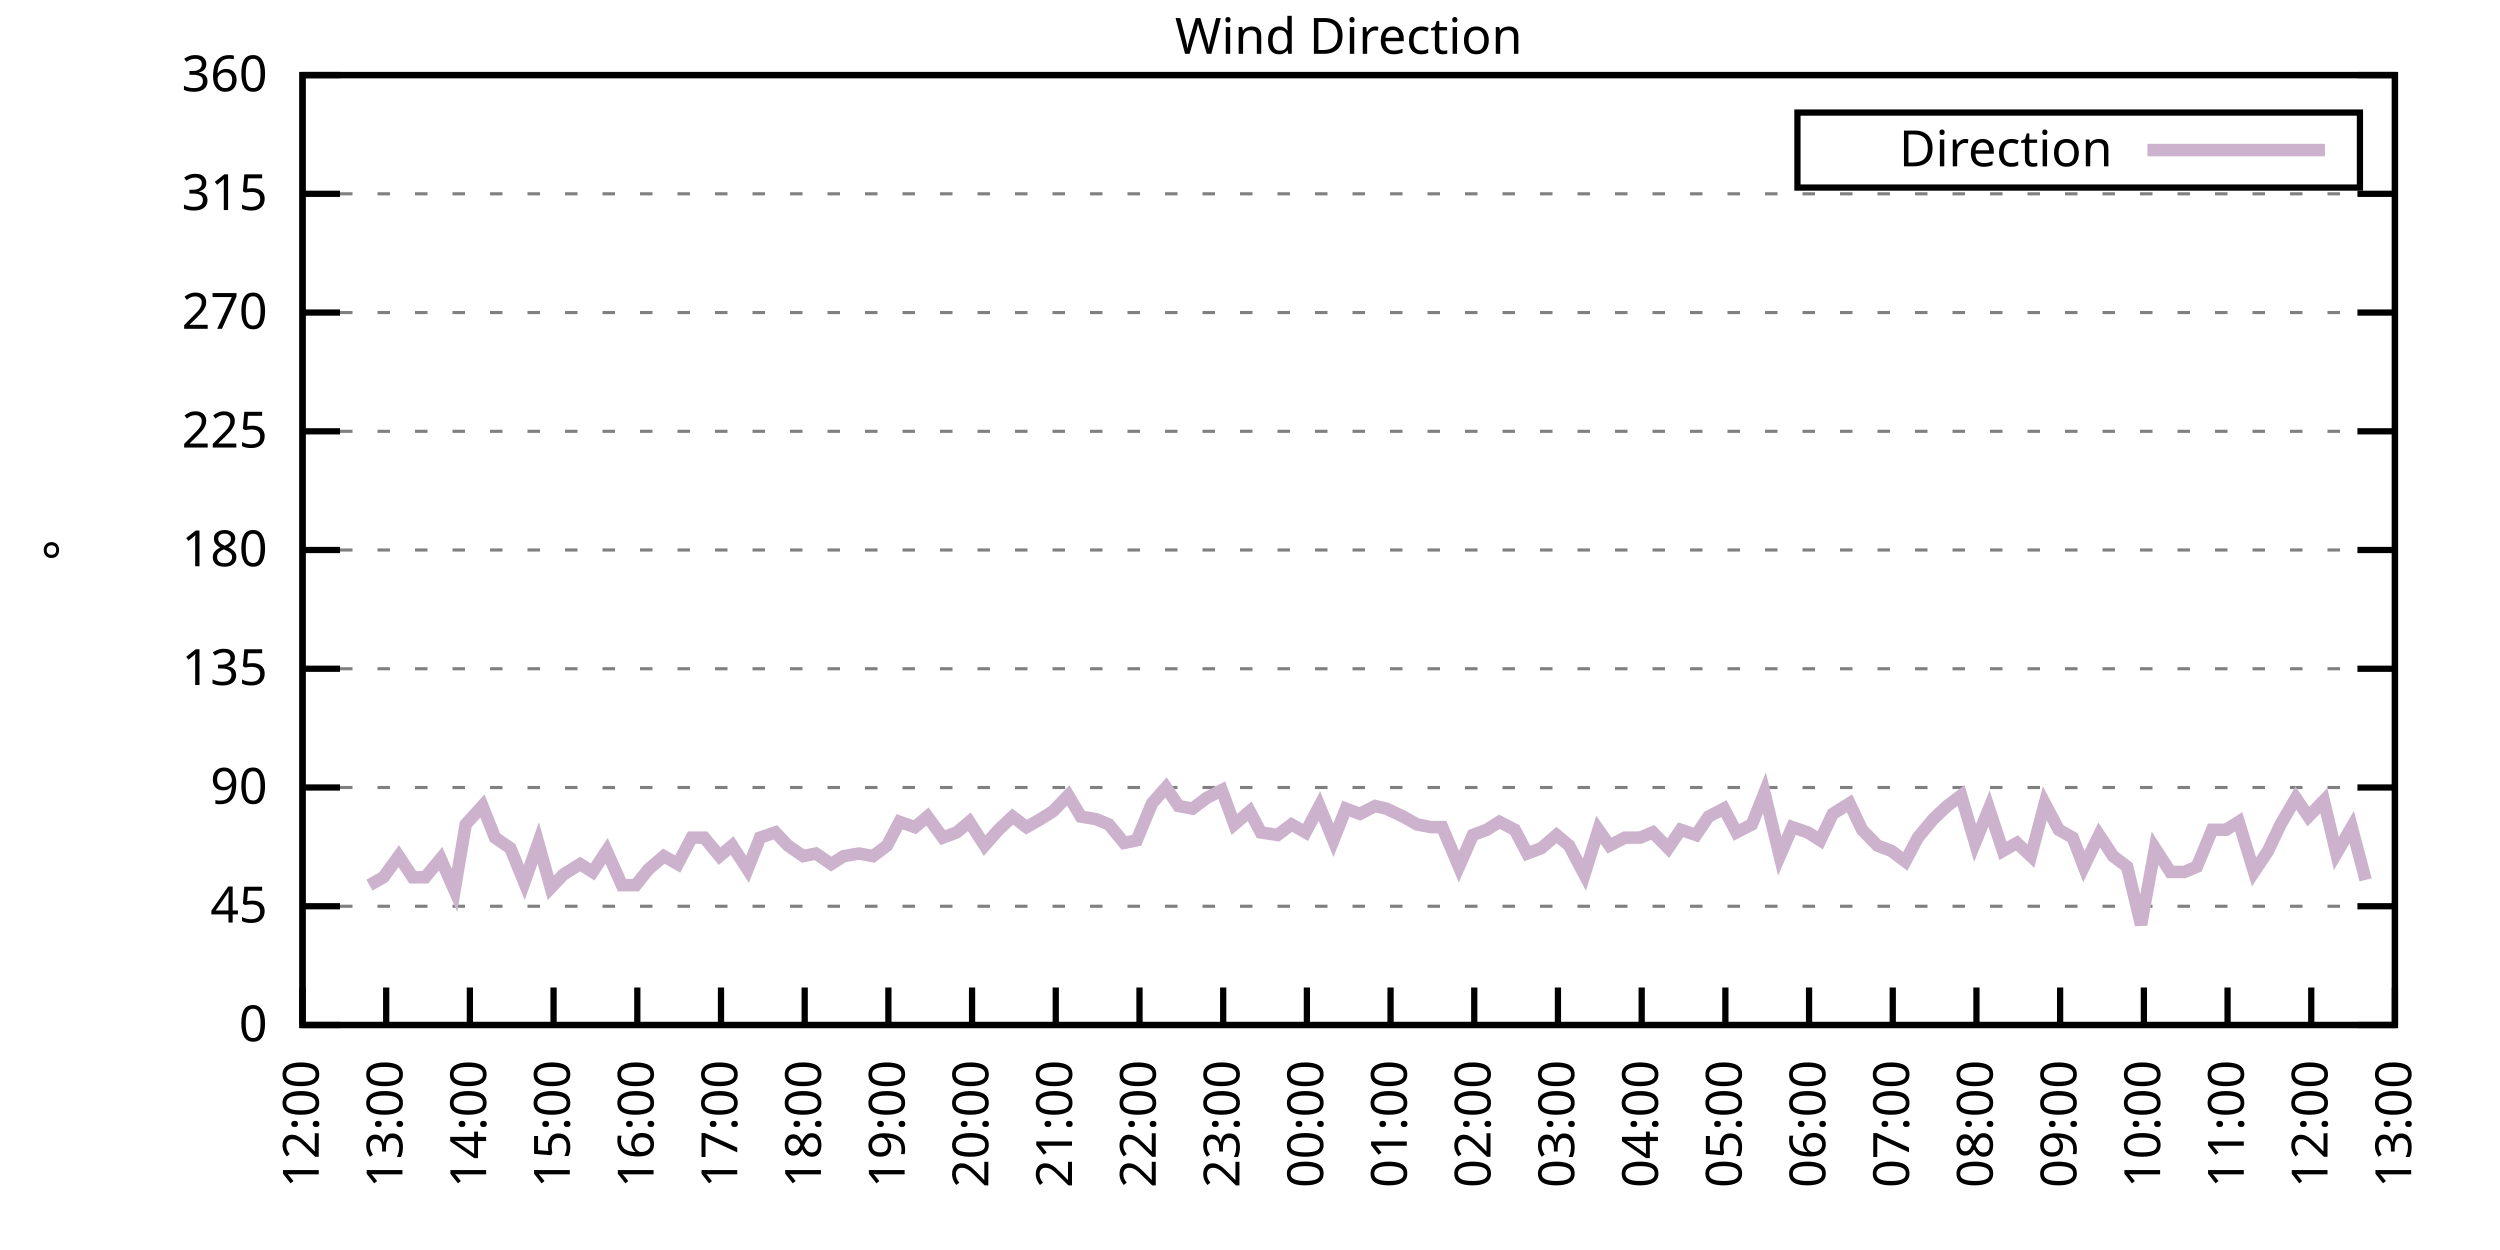
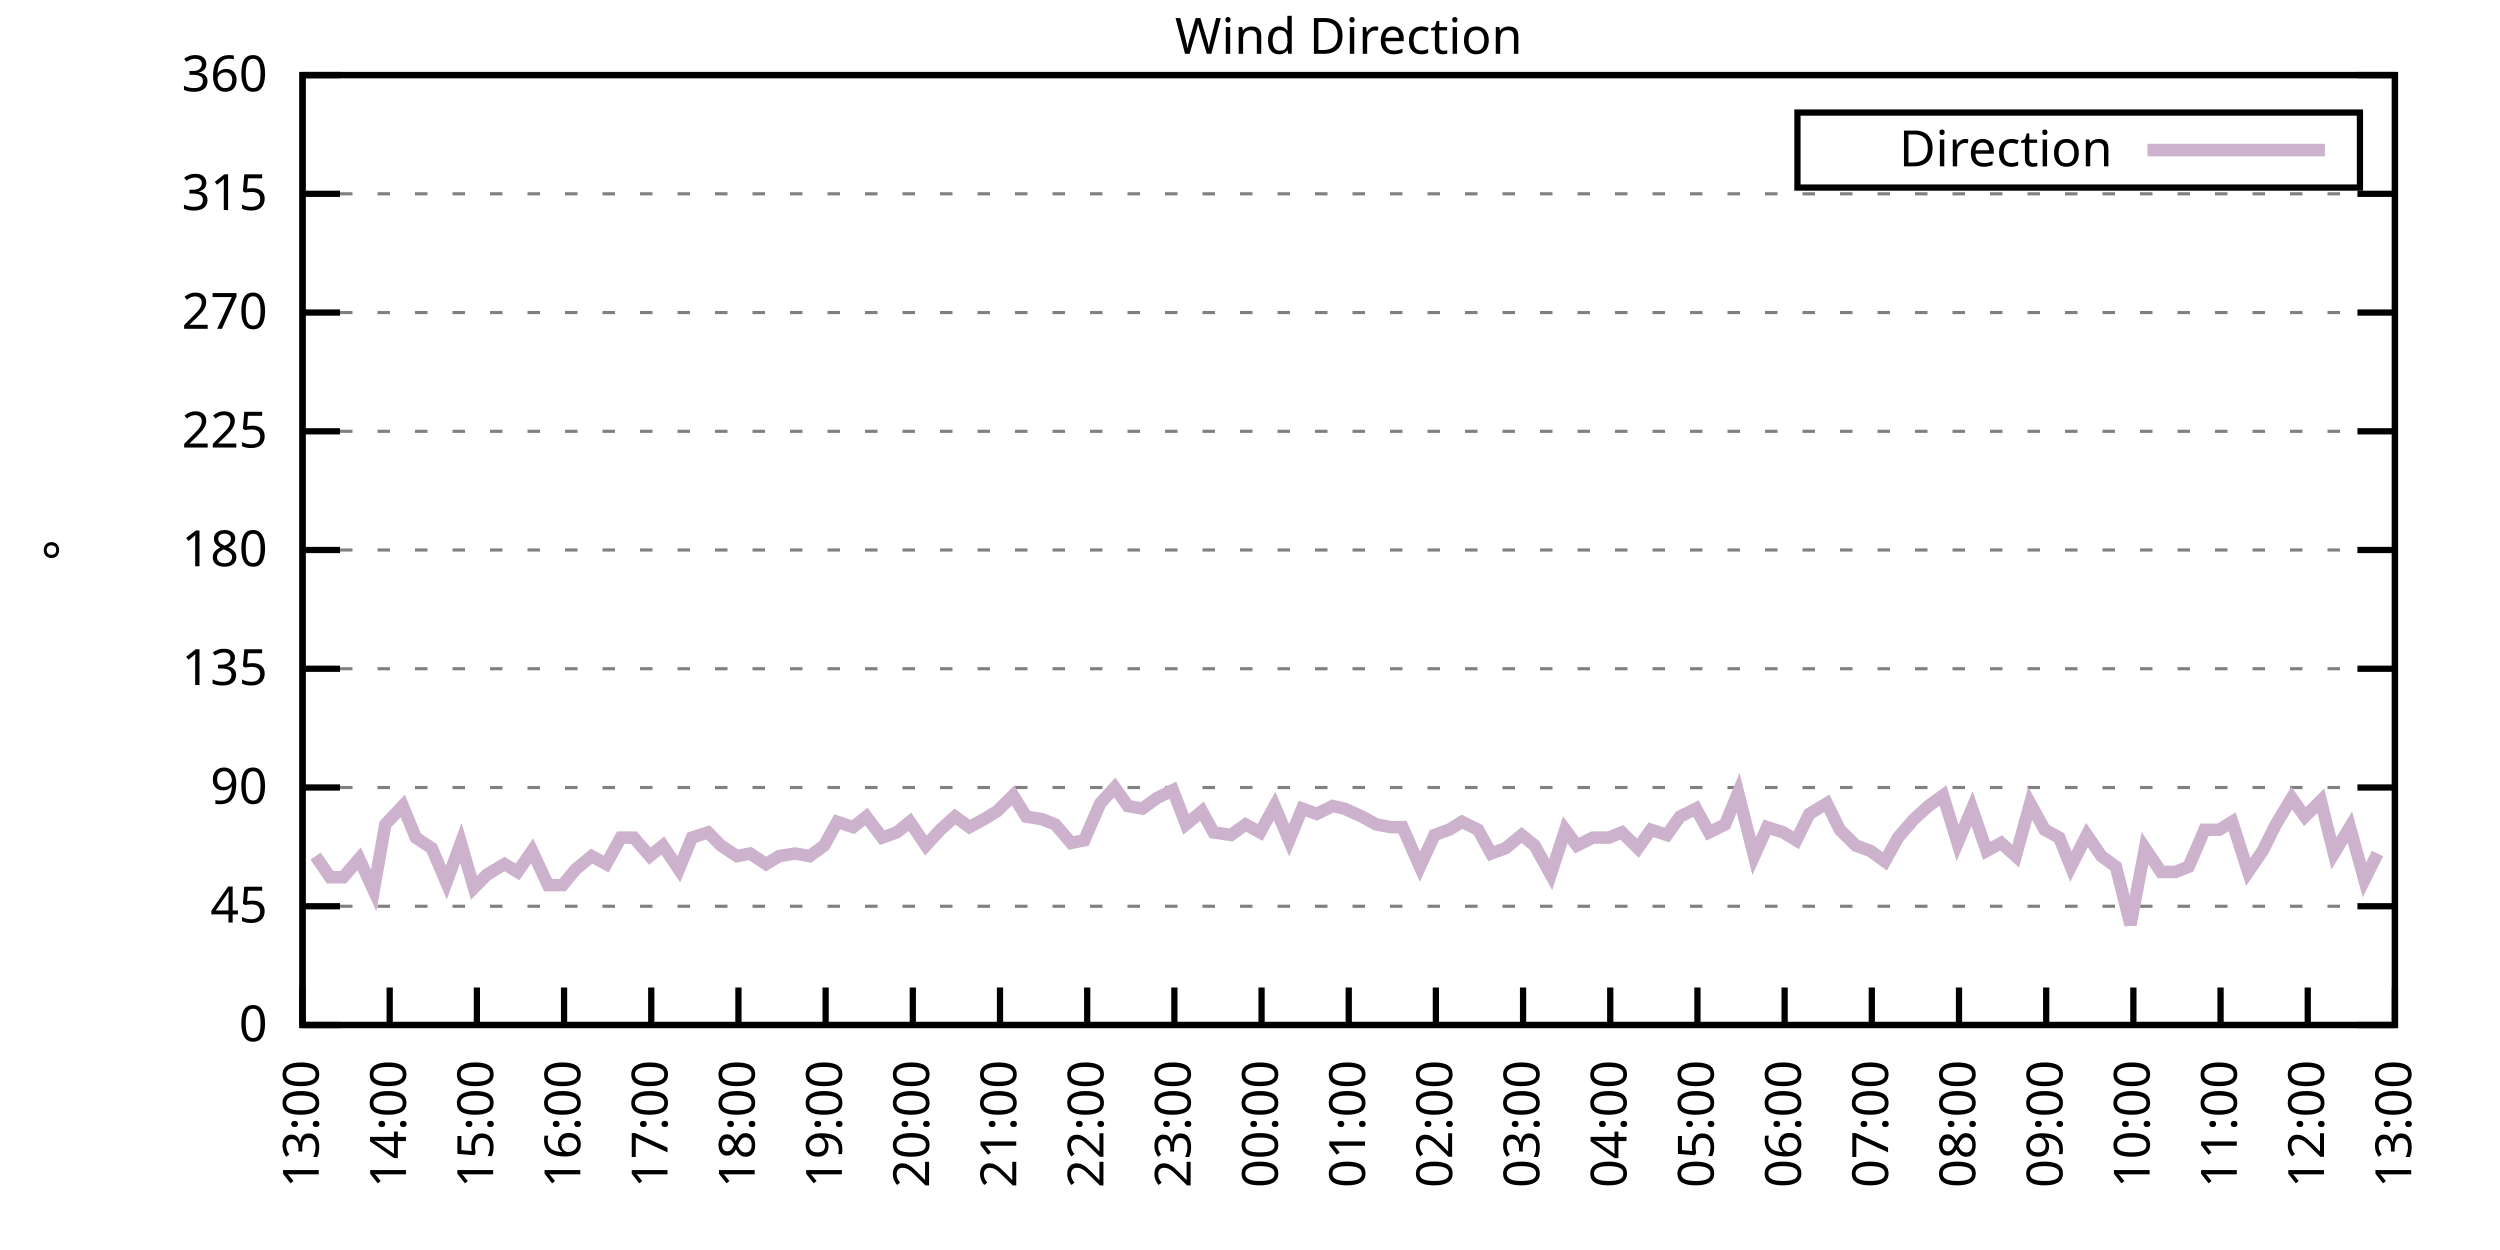
<svg xmlns="http://www.w3.org/2000/svg" xmlns:xlink="http://www.w3.org/1999/xlink" width="400" height="200" viewBox="0 0 400 200">
  <g id="gnuplot_canvas">
    <rect x="0" y="0" width="400" height="200" fill="none" />
    <defs>
      <circle id="gpDot" r="0.5" stroke-width="0.5" stroke="currentColor" />
      <path id="gpPt0" stroke-width="0.333" stroke="currentColor" d="M-1,0 h2 M0,-1 v2" />
      <path id="gpPt1" stroke-width="0.333" stroke="currentColor" d="M-1,-1 L1,1 M1,-1 L-1,1" />
      <path id="gpPt2" stroke-width="0.333" stroke="currentColor" d="M-1,0 L1,0 M0,-1 L0,1 M-1,-1 L1,1 M-1,1 L1,-1" />
      <rect id="gpPt3" stroke-width="0.333" stroke="currentColor" x="-1" y="-1" width="2" height="2" />
      <rect id="gpPt4" stroke-width="0.333" stroke="currentColor" fill="currentColor" x="-1" y="-1" width="2" height="2" />
      <circle id="gpPt5" stroke-width="0.333" stroke="currentColor" cx="0" cy="0" r="1" />
      <use xlink:href="#gpPt5" id="gpPt6" fill="currentColor" stroke="none" />
      <path id="gpPt7" stroke-width="0.333" stroke="currentColor" d="M0,-1.33 L-1.33,0.67 L1.33,0.67 z" />
      <use xlink:href="#gpPt7" id="gpPt8" fill="currentColor" stroke="none" />
      <use xlink:href="#gpPt7" id="gpPt9" stroke="currentColor" transform="rotate(180)" />
      <use xlink:href="#gpPt9" id="gpPt10" fill="currentColor" stroke="none" />
      <use xlink:href="#gpPt3" id="gpPt11" stroke="currentColor" transform="rotate(45)" />
      <use xlink:href="#gpPt11" id="gpPt12" fill="currentColor" stroke="none" />
      <path id="gpPt13" stroke-width="0.333" stroke="currentColor" d="M0,1.330 L1.265,0.411 L0.782,-1.067 L-0.782,-1.076 L-1.265,0.411 z" />
      <use xlink:href="#gpPt13" id="gpPt14" fill="currentColor" stroke="none" />
      <filter id="textbox" filterUnits="objectBoundingBox" x="0" y="0" height="1" width="1">
        <feFlood flood-color="white" flood-opacity="1" result="bgnd" />
        <feComposite in="SourceGraphic" in2="bgnd" operator="atop" />
      </filter>
      <filter id="greybox" filterUnits="objectBoundingBox" x="0" y="0" height="1" width="1">
        <feFlood flood-color="lightgrey" flood-opacity="1" result="grey" />
        <feComposite in="SourceGraphic" in2="grey" operator="atop" />
      </filter>
    </defs>
    <g fill="none" color="white" stroke="currentColor" stroke-width="1.00" stroke-linecap="butt" stroke-linejoin="miter">
</g>
    <g fill="none" color="black" stroke="currentColor" stroke-width="1.00" stroke-linecap="butt" stroke-linejoin="miter">
      <g stroke="none" shape-rendering="crispEdges">
        <polygon fill="rgb(255, 255, 255)" points="48.40,164.00 383.18,164.00 383.18,12.02 48.40,12.02 " />
      </g>
    </g>
    <g fill="none" color="black" stroke="currentColor" stroke-width="1.00" stroke-linecap="butt" stroke-linejoin="miter">
</g>
    <g fill="none" color="black" stroke="black" stroke-width="0.50" stroke-linecap="butt" stroke-linejoin="miter">
</g>
    <g fill="none" color="gray" stroke="currentColor" stroke-width="0.50" stroke-linecap="butt" stroke-linejoin="miter">
      <path stroke="gray" stroke-dasharray="2,4" class="gridline" d="M48.40,164.00 L383.19,164.00  " />
    </g>
    <g fill="none" color="gray" stroke="gray" stroke-width="1.00" stroke-linecap="butt" stroke-linejoin="miter">
</g>
    <g fill="none" color="black" stroke="currentColor" stroke-width="1.00" stroke-linecap="butt" stroke-linejoin="miter">
      <path stroke="black" d="M48.40,164.00 L54.40,164.00 M383.19,164.00 L377.19,164.00  " />
      <g transform="translate(42.80,166.60)" stroke="none" fill="black" font-family="Sans" font-size="8.00" text-anchor="end">
        <text>
          <tspan font-family="Sans"> 0</tspan>
        </text>
      </g>
    </g>
    <g fill="none" color="black" stroke="currentColor" stroke-width="1.00" stroke-linecap="butt" stroke-linejoin="miter">
</g>
    <g fill="none" color="black" stroke="black" stroke-width="0.50" stroke-linecap="butt" stroke-linejoin="miter">
</g>
    <g fill="none" color="gray" stroke="currentColor" stroke-width="0.50" stroke-linecap="butt" stroke-linejoin="miter">
      <path stroke="gray" stroke-dasharray="2,4" class="gridline" d="M48.40,145.00 L383.19,145.00  " />
    </g>
    <g fill="none" color="gray" stroke="gray" stroke-width="1.00" stroke-linecap="butt" stroke-linejoin="miter">
</g>
    <g fill="none" color="black" stroke="currentColor" stroke-width="1.00" stroke-linecap="butt" stroke-linejoin="miter">
      <path stroke="black" d="M48.40,145.00 L54.40,145.00 M383.19,145.00 L377.19,145.00  " />
      <g transform="translate(42.80,147.60)" stroke="none" fill="black" font-family="Sans" font-size="8.00" text-anchor="end">
        <text>
          <tspan font-family="Sans"> 45</tspan>
        </text>
      </g>
    </g>
    <g fill="none" color="black" stroke="currentColor" stroke-width="1.00" stroke-linecap="butt" stroke-linejoin="miter">
</g>
    <g fill="none" color="black" stroke="black" stroke-width="0.50" stroke-linecap="butt" stroke-linejoin="miter">
</g>
    <g fill="none" color="gray" stroke="currentColor" stroke-width="0.50" stroke-linecap="butt" stroke-linejoin="miter">
      <path stroke="gray" stroke-dasharray="2,4" class="gridline" d="M48.40,126.00 L383.19,126.00  " />
    </g>
    <g fill="none" color="gray" stroke="gray" stroke-width="1.00" stroke-linecap="butt" stroke-linejoin="miter">
</g>
    <g fill="none" color="black" stroke="currentColor" stroke-width="1.00" stroke-linecap="butt" stroke-linejoin="miter">
      <path stroke="black" d="M48.40,126.00 L54.40,126.00 M383.19,126.00 L377.19,126.00  " />
      <g transform="translate(42.80,128.60)" stroke="none" fill="black" font-family="Sans" font-size="8.00" text-anchor="end">
        <text>
          <tspan font-family="Sans"> 90</tspan>
        </text>
      </g>
    </g>
    <g fill="none" color="black" stroke="currentColor" stroke-width="1.00" stroke-linecap="butt" stroke-linejoin="miter">
</g>
    <g fill="none" color="black" stroke="black" stroke-width="0.50" stroke-linecap="butt" stroke-linejoin="miter">
</g>
    <g fill="none" color="gray" stroke="currentColor" stroke-width="0.50" stroke-linecap="butt" stroke-linejoin="miter">
      <path stroke="gray" stroke-dasharray="2,4" class="gridline" d="M48.40,107.00 L383.19,107.00  " />
    </g>
    <g fill="none" color="gray" stroke="gray" stroke-width="1.00" stroke-linecap="butt" stroke-linejoin="miter">
</g>
    <g fill="none" color="black" stroke="currentColor" stroke-width="1.00" stroke-linecap="butt" stroke-linejoin="miter">
      <path stroke="black" d="M48.40,107.00 L54.40,107.00 M383.19,107.00 L377.19,107.00  " />
      <g transform="translate(42.80,109.60)" stroke="none" fill="black" font-family="Sans" font-size="8.00" text-anchor="end">
        <text>
          <tspan font-family="Sans"> 135</tspan>
        </text>
      </g>
    </g>
    <g fill="none" color="black" stroke="currentColor" stroke-width="1.00" stroke-linecap="butt" stroke-linejoin="miter">
</g>
    <g fill="none" color="black" stroke="black" stroke-width="0.50" stroke-linecap="butt" stroke-linejoin="miter">
</g>
    <g fill="none" color="gray" stroke="currentColor" stroke-width="0.50" stroke-linecap="butt" stroke-linejoin="miter">
      <path stroke="gray" stroke-dasharray="2,4" class="gridline" d="M48.40,88.00 L383.19,88.00  " />
    </g>
    <g fill="none" color="gray" stroke="gray" stroke-width="1.00" stroke-linecap="butt" stroke-linejoin="miter">
</g>
    <g fill="none" color="black" stroke="currentColor" stroke-width="1.00" stroke-linecap="butt" stroke-linejoin="miter">
      <path stroke="black" d="M48.40,88.00 L54.40,88.00 M383.19,88.00 L377.19,88.00  " />
      <g transform="translate(42.80,90.60)" stroke="none" fill="black" font-family="Sans" font-size="8.00" text-anchor="end">
        <text>
          <tspan font-family="Sans"> 180</tspan>
        </text>
      </g>
    </g>
    <g fill="none" color="black" stroke="currentColor" stroke-width="1.00" stroke-linecap="butt" stroke-linejoin="miter">
</g>
    <g fill="none" color="black" stroke="black" stroke-width="0.50" stroke-linecap="butt" stroke-linejoin="miter">
</g>
    <g fill="none" color="gray" stroke="currentColor" stroke-width="0.50" stroke-linecap="butt" stroke-linejoin="miter">
      <path stroke="gray" stroke-dasharray="2,4" class="gridline" d="M48.40,69.01 L383.19,69.01  " />
    </g>
    <g fill="none" color="gray" stroke="gray" stroke-width="1.00" stroke-linecap="butt" stroke-linejoin="miter">
</g>
    <g fill="none" color="black" stroke="currentColor" stroke-width="1.00" stroke-linecap="butt" stroke-linejoin="miter">
      <path stroke="black" d="M48.40,69.01 L54.40,69.01 M383.19,69.01 L377.19,69.01  " />
      <g transform="translate(42.80,71.61)" stroke="none" fill="black" font-family="Sans" font-size="8.00" text-anchor="end">
        <text>
          <tspan font-family="Sans"> 225</tspan>
        </text>
      </g>
    </g>
    <g fill="none" color="black" stroke="currentColor" stroke-width="1.00" stroke-linecap="butt" stroke-linejoin="miter">
</g>
    <g fill="none" color="black" stroke="black" stroke-width="0.50" stroke-linecap="butt" stroke-linejoin="miter">
</g>
    <g fill="none" color="gray" stroke="currentColor" stroke-width="0.50" stroke-linecap="butt" stroke-linejoin="miter">
      <path stroke="gray" stroke-dasharray="2,4" class="gridline" d="M48.40,50.01 L383.19,50.01  " />
    </g>
    <g fill="none" color="gray" stroke="gray" stroke-width="1.00" stroke-linecap="butt" stroke-linejoin="miter">
</g>
    <g fill="none" color="black" stroke="currentColor" stroke-width="1.00" stroke-linecap="butt" stroke-linejoin="miter">
      <path stroke="black" d="M48.40,50.01 L54.40,50.01 M383.19,50.01 L377.19,50.01  " />
      <g transform="translate(42.80,52.61)" stroke="none" fill="black" font-family="Sans" font-size="8.00" text-anchor="end">
        <text>
          <tspan font-family="Sans"> 270</tspan>
        </text>
      </g>
    </g>
    <g fill="none" color="black" stroke="currentColor" stroke-width="1.00" stroke-linecap="butt" stroke-linejoin="miter">
</g>
    <g fill="none" color="black" stroke="black" stroke-width="0.50" stroke-linecap="butt" stroke-linejoin="miter">
</g>
    <g fill="none" color="gray" stroke="currentColor" stroke-width="0.50" stroke-linecap="butt" stroke-linejoin="miter">
      <path stroke="gray" stroke-dasharray="2,4" class="gridline" d="M48.40,31.01 L383.19,31.01  " />
    </g>
    <g fill="none" color="gray" stroke="gray" stroke-width="1.00" stroke-linecap="butt" stroke-linejoin="miter">
</g>
    <g fill="none" color="black" stroke="currentColor" stroke-width="1.00" stroke-linecap="butt" stroke-linejoin="miter">
      <path stroke="black" d="M48.40,31.01 L54.40,31.01 M383.19,31.01 L377.19,31.01  " />
      <g transform="translate(42.80,33.61)" stroke="none" fill="black" font-family="Sans" font-size="8.00" text-anchor="end">
        <text>
          <tspan font-family="Sans"> 315</tspan>
        </text>
      </g>
    </g>
    <g fill="none" color="black" stroke="currentColor" stroke-width="1.00" stroke-linecap="butt" stroke-linejoin="miter">
</g>
    <g fill="none" color="black" stroke="black" stroke-width="0.50" stroke-linecap="butt" stroke-linejoin="miter">
</g>
    <g fill="none" color="gray" stroke="currentColor" stroke-width="0.50" stroke-linecap="butt" stroke-linejoin="miter">
      <path stroke="gray" stroke-dasharray="2,4" class="gridline" d="M48.40,12.01 L383.19,12.01  " />
    </g>
    <g fill="none" color="gray" stroke="gray" stroke-width="1.00" stroke-linecap="butt" stroke-linejoin="miter">
</g>
    <g fill="none" color="black" stroke="currentColor" stroke-width="1.00" stroke-linecap="butt" stroke-linejoin="miter">
      <path stroke="black" d="M48.40,12.01 L54.40,12.01 M383.19,12.01 L377.19,12.01  " />
      <g transform="translate(42.80,14.61)" stroke="none" fill="black" font-family="Sans" font-size="8.00" text-anchor="end">
        <text>
          <tspan font-family="Sans"> 360</tspan>
        </text>
      </g>
    </g>
    <g fill="none" color="black" stroke="currentColor" stroke-width="1.00" stroke-linecap="butt" stroke-linejoin="miter">
      <path stroke="black" d="M48.40,164.00 L48.40,158.00  " />
      <g transform="translate(51.00,169.60) rotate(270.00)" stroke="none" fill="black" font-family="Sans" font-size="8.00" text-anchor="end">
        <text>
-           <tspan font-family="Sans">12:00</tspan>
-         </text>
-       </g>
-     </g>
-     <g fill="none" color="black" stroke="currentColor" stroke-width="1.00" stroke-linecap="butt" stroke-linejoin="miter">
-       <path stroke="black" d="M61.79,164.00 L61.79,158.00  " />
-       <g transform="translate(64.39,169.60) rotate(270.00)" stroke="none" fill="black" font-family="Sans" font-size="8.00" text-anchor="end">
-         <text>
          <tspan font-family="Sans">13:00</tspan>
        </text>
      </g>
    </g>
    <g fill="none" color="black" stroke="currentColor" stroke-width="1.00" stroke-linecap="butt" stroke-linejoin="miter">
-       <path stroke="black" d="M75.18,164.00 L75.18,158.00  " />
-       <g transform="translate(77.78,169.60) rotate(270.00)" stroke="none" fill="black" font-family="Sans" font-size="8.00" text-anchor="end">
+       <path stroke="black" d="M62.35,164.00 L62.35,158.00  " />
+       <g transform="translate(64.95,169.60) rotate(270.00)" stroke="none" fill="black" font-family="Sans" font-size="8.00" text-anchor="end">
        <text>
          <tspan font-family="Sans">14:00</tspan>
        </text>
      </g>
    </g>
    <g fill="none" color="black" stroke="currentColor" stroke-width="1.00" stroke-linecap="butt" stroke-linejoin="miter">
-       <path stroke="black" d="M88.57,164.00 L88.57,158.00  " />
-       <g transform="translate(91.17,169.60) rotate(270.00)" stroke="none" fill="black" font-family="Sans" font-size="8.00" text-anchor="end">
+       <path stroke="black" d="M76.30,164.00 L76.30,158.00  " />
+       <g transform="translate(78.90,169.60) rotate(270.00)" stroke="none" fill="black" font-family="Sans" font-size="8.00" text-anchor="end">
        <text>
          <tspan font-family="Sans">15:00</tspan>
        </text>
      </g>
    </g>
    <g fill="none" color="black" stroke="currentColor" stroke-width="1.00" stroke-linecap="butt" stroke-linejoin="miter">
-       <path stroke="black" d="M101.97,164.00 L101.97,158.00  " />
-       <g transform="translate(104.57,169.60) rotate(270.00)" stroke="none" fill="black" font-family="Sans" font-size="8.00" text-anchor="end">
+       <path stroke="black" d="M90.25,164.00 L90.25,158.00  " />
+       <g transform="translate(92.85,169.60) rotate(270.00)" stroke="none" fill="black" font-family="Sans" font-size="8.00" text-anchor="end">
        <text>
          <tspan font-family="Sans">16:00</tspan>
        </text>
      </g>
    </g>
    <g fill="none" color="black" stroke="currentColor" stroke-width="1.00" stroke-linecap="butt" stroke-linejoin="miter">
-       <path stroke="black" d="M115.36,164.00 L115.36,158.00  " />
-       <g transform="translate(117.96,169.60) rotate(270.00)" stroke="none" fill="black" font-family="Sans" font-size="8.00" text-anchor="end">
+       <path stroke="black" d="M104.20,164.00 L104.20,158.00  " />
+       <g transform="translate(106.80,169.60) rotate(270.00)" stroke="none" fill="black" font-family="Sans" font-size="8.00" text-anchor="end">
        <text>
          <tspan font-family="Sans">17:00</tspan>
        </text>
      </g>
    </g>
    <g fill="none" color="black" stroke="currentColor" stroke-width="1.00" stroke-linecap="butt" stroke-linejoin="miter">
-       <path stroke="black" d="M128.75,164.00 L128.75,158.00  " />
-       <g transform="translate(131.35,169.60) rotate(270.00)" stroke="none" fill="black" font-family="Sans" font-size="8.00" text-anchor="end">
+       <path stroke="black" d="M118.15,164.00 L118.15,158.00  " />
+       <g transform="translate(120.75,169.60) rotate(270.00)" stroke="none" fill="black" font-family="Sans" font-size="8.00" text-anchor="end">
        <text>
          <tspan font-family="Sans">18:00</tspan>
        </text>
      </g>
    </g>
    <g fill="none" color="black" stroke="currentColor" stroke-width="1.00" stroke-linecap="butt" stroke-linejoin="miter">
-       <path stroke="black" d="M142.14,164.00 L142.14,158.00  " />
-       <g transform="translate(144.74,169.60) rotate(270.00)" stroke="none" fill="black" font-family="Sans" font-size="8.00" text-anchor="end">
+       <path stroke="black" d="M132.10,164.00 L132.10,158.00  " />
+       <g transform="translate(134.70,169.60) rotate(270.00)" stroke="none" fill="black" font-family="Sans" font-size="8.00" text-anchor="end">
        <text>
          <tspan font-family="Sans">19:00</tspan>
        </text>
      </g>
    </g>
    <g fill="none" color="black" stroke="currentColor" stroke-width="1.00" stroke-linecap="butt" stroke-linejoin="miter">
-       <path stroke="black" d="M155.53,164.00 L155.53,158.00  " />
-       <g transform="translate(158.13,169.60) rotate(270.00)" stroke="none" fill="black" font-family="Sans" font-size="8.00" text-anchor="end">
+       <path stroke="black" d="M146.05,164.00 L146.05,158.00  " />
+       <g transform="translate(148.65,169.60) rotate(270.00)" stroke="none" fill="black" font-family="Sans" font-size="8.00" text-anchor="end">
        <text>
          <tspan font-family="Sans">20:00</tspan>
        </text>
      </g>
    </g>
    <g fill="none" color="black" stroke="currentColor" stroke-width="1.00" stroke-linecap="butt" stroke-linejoin="miter">
-       <path stroke="black" d="M168.92,164.00 L168.92,158.00  " />
-       <g transform="translate(171.52,169.60) rotate(270.00)" stroke="none" fill="black" font-family="Sans" font-size="8.00" text-anchor="end">
+       <path stroke="black" d="M160.00,164.00 L160.00,158.00  " />
+       <g transform="translate(162.60,169.60) rotate(270.00)" stroke="none" fill="black" font-family="Sans" font-size="8.00" text-anchor="end">
        <text>
          <tspan font-family="Sans">21:00</tspan>
        </text>
      </g>
    </g>
    <g fill="none" color="black" stroke="currentColor" stroke-width="1.00" stroke-linecap="butt" stroke-linejoin="miter">
-       <path stroke="black" d="M182.32,164.00 L182.32,158.00  " />
-       <g transform="translate(184.92,169.60) rotate(270.00)" stroke="none" fill="black" font-family="Sans" font-size="8.00" text-anchor="end">
+       <path stroke="black" d="M173.95,164.00 L173.95,158.00  " />
+       <g transform="translate(176.55,169.60) rotate(270.00)" stroke="none" fill="black" font-family="Sans" font-size="8.00" text-anchor="end">
        <text>
          <tspan font-family="Sans">22:00</tspan>
        </text>
      </g>
    </g>
    <g fill="none" color="black" stroke="currentColor" stroke-width="1.00" stroke-linecap="butt" stroke-linejoin="miter">
-       <path stroke="black" d="M195.71,164.00 L195.71,158.00  " />
-       <g transform="translate(198.31,169.60) rotate(270.00)" stroke="none" fill="black" font-family="Sans" font-size="8.00" text-anchor="end">
+       <path stroke="black" d="M187.90,164.00 L187.90,158.00  " />
+       <g transform="translate(190.50,169.60) rotate(270.00)" stroke="none" fill="black" font-family="Sans" font-size="8.00" text-anchor="end">
        <text>
          <tspan font-family="Sans">23:00</tspan>
        </text>
      </g>
    </g>
    <g fill="none" color="black" stroke="currentColor" stroke-width="1.00" stroke-linecap="butt" stroke-linejoin="miter">
-       <path stroke="black" d="M209.10,164.00 L209.10,158.00  " />
-       <g transform="translate(211.70,169.60) rotate(270.00)" stroke="none" fill="black" font-family="Sans" font-size="8.00" text-anchor="end">
+       <path stroke="black" d="M201.85,164.00 L201.85,158.00  " />
+       <g transform="translate(204.45,169.60) rotate(270.00)" stroke="none" fill="black" font-family="Sans" font-size="8.00" text-anchor="end">
        <text>
          <tspan font-family="Sans">00:00</tspan>
        </text>
      </g>
    </g>
    <g fill="none" color="black" stroke="currentColor" stroke-width="1.00" stroke-linecap="butt" stroke-linejoin="miter">
-       <path stroke="black" d="M222.49,164.00 L222.49,158.00  " />
-       <g transform="translate(225.09,169.60) rotate(270.00)" stroke="none" fill="black" font-family="Sans" font-size="8.00" text-anchor="end">
+       <path stroke="black" d="M215.80,164.00 L215.80,158.00  " />
+       <g transform="translate(218.40,169.60) rotate(270.00)" stroke="none" fill="black" font-family="Sans" font-size="8.00" text-anchor="end">
        <text>
          <tspan font-family="Sans">01:00</tspan>
        </text>
      </g>
    </g>
    <g fill="none" color="black" stroke="currentColor" stroke-width="1.00" stroke-linecap="butt" stroke-linejoin="miter">
-       <path stroke="black" d="M235.88,164.00 L235.88,158.00  " />
-       <g transform="translate(238.48,169.60) rotate(270.00)" stroke="none" fill="black" font-family="Sans" font-size="8.00" text-anchor="end">
+       <path stroke="black" d="M229.74,164.00 L229.74,158.00  " />
+       <g transform="translate(232.34,169.60) rotate(270.00)" stroke="none" fill="black" font-family="Sans" font-size="8.00" text-anchor="end">
        <text>
          <tspan font-family="Sans">02:00</tspan>
        </text>
      </g>
    </g>
    <g fill="none" color="black" stroke="currentColor" stroke-width="1.00" stroke-linecap="butt" stroke-linejoin="miter">
-       <path stroke="black" d="M249.27,164.00 L249.27,158.00  " />
-       <g transform="translate(251.87,169.60) rotate(270.00)" stroke="none" fill="black" font-family="Sans" font-size="8.00" text-anchor="end">
+       <path stroke="black" d="M243.69,164.00 L243.69,158.00  " />
+       <g transform="translate(246.29,169.60) rotate(270.00)" stroke="none" fill="black" font-family="Sans" font-size="8.00" text-anchor="end">
        <text>
          <tspan font-family="Sans">03:00</tspan>
        </text>
      </g>
    </g>
    <g fill="none" color="black" stroke="currentColor" stroke-width="1.00" stroke-linecap="butt" stroke-linejoin="miter">
-       <path stroke="black" d="M262.67,164.00 L262.67,158.00  " />
-       <g transform="translate(265.27,169.60) rotate(270.00)" stroke="none" fill="black" font-family="Sans" font-size="8.00" text-anchor="end">
+       <path stroke="black" d="M257.64,164.00 L257.64,158.00  " />
+       <g transform="translate(260.24,169.60) rotate(270.00)" stroke="none" fill="black" font-family="Sans" font-size="8.00" text-anchor="end">
        <text>
          <tspan font-family="Sans">04:00</tspan>
        </text>
      </g>
    </g>
    <g fill="none" color="black" stroke="currentColor" stroke-width="1.00" stroke-linecap="butt" stroke-linejoin="miter">
-       <path stroke="black" d="M276.06,164.00 L276.06,158.00  " />
-       <g transform="translate(278.66,169.60) rotate(270.00)" stroke="none" fill="black" font-family="Sans" font-size="8.00" text-anchor="end">
+       <path stroke="black" d="M271.59,164.00 L271.59,158.00  " />
+       <g transform="translate(274.19,169.60) rotate(270.00)" stroke="none" fill="black" font-family="Sans" font-size="8.00" text-anchor="end">
        <text>
          <tspan font-family="Sans">05:00</tspan>
        </text>
      </g>
    </g>
    <g fill="none" color="black" stroke="currentColor" stroke-width="1.00" stroke-linecap="butt" stroke-linejoin="miter">
-       <path stroke="black" d="M289.45,164.00 L289.45,158.00  " />
-       <g transform="translate(292.05,169.60) rotate(270.00)" stroke="none" fill="black" font-family="Sans" font-size="8.00" text-anchor="end">
+       <path stroke="black" d="M285.54,164.00 L285.54,158.00  " />
+       <g transform="translate(288.14,169.60) rotate(270.00)" stroke="none" fill="black" font-family="Sans" font-size="8.00" text-anchor="end">
        <text>
          <tspan font-family="Sans">06:00</tspan>
        </text>
      </g>
    </g>
    <g fill="none" color="black" stroke="currentColor" stroke-width="1.00" stroke-linecap="butt" stroke-linejoin="miter">
-       <path stroke="black" d="M302.84,164.00 L302.84,158.00  " />
-       <g transform="translate(305.44,169.60) rotate(270.00)" stroke="none" fill="black" font-family="Sans" font-size="8.00" text-anchor="end">
+       <path stroke="black" d="M299.49,164.00 L299.49,158.00  " />
+       <g transform="translate(302.09,169.60) rotate(270.00)" stroke="none" fill="black" font-family="Sans" font-size="8.00" text-anchor="end">
        <text>
          <tspan font-family="Sans">07:00</tspan>
        </text>
      </g>
    </g>
    <g fill="none" color="black" stroke="currentColor" stroke-width="1.00" stroke-linecap="butt" stroke-linejoin="miter">
-       <path stroke="black" d="M316.23,164.00 L316.23,158.00  " />
-       <g transform="translate(318.83,169.60) rotate(270.00)" stroke="none" fill="black" font-family="Sans" font-size="8.00" text-anchor="end">
+       <path stroke="black" d="M313.44,164.00 L313.44,158.00  " />
+       <g transform="translate(316.04,169.60) rotate(270.00)" stroke="none" fill="black" font-family="Sans" font-size="8.00" text-anchor="end">
        <text>
          <tspan font-family="Sans">08:00</tspan>
        </text>
      </g>
    </g>
    <g fill="none" color="black" stroke="currentColor" stroke-width="1.00" stroke-linecap="butt" stroke-linejoin="miter">
-       <path stroke="black" d="M329.62,164.00 L329.62,158.00  " />
-       <g transform="translate(332.22,169.60) rotate(270.00)" stroke="none" fill="black" font-family="Sans" font-size="8.00" text-anchor="end">
+       <path stroke="black" d="M327.39,164.00 L327.39,158.00  " />
+       <g transform="translate(329.99,169.60) rotate(270.00)" stroke="none" fill="black" font-family="Sans" font-size="8.00" text-anchor="end">
        <text>
          <tspan font-family="Sans">09:00</tspan>
        </text>
      </g>
    </g>
    <g fill="none" color="black" stroke="currentColor" stroke-width="1.00" stroke-linecap="butt" stroke-linejoin="miter">
-       <path stroke="black" d="M343.02,164.00 L343.02,158.00  " />
-       <g transform="translate(345.62,169.60) rotate(270.00)" stroke="none" fill="black" font-family="Sans" font-size="8.00" text-anchor="end">
+       <path stroke="black" d="M341.34,164.00 L341.34,158.00  " />
+       <g transform="translate(343.94,169.60) rotate(270.00)" stroke="none" fill="black" font-family="Sans" font-size="8.00" text-anchor="end">
        <text>
          <tspan font-family="Sans">10:00</tspan>
        </text>
      </g>
    </g>
    <g fill="none" color="black" stroke="currentColor" stroke-width="1.00" stroke-linecap="butt" stroke-linejoin="miter">
-       <path stroke="black" d="M356.41,164.00 L356.41,158.00  " />
-       <g transform="translate(359.01,169.60) rotate(270.00)" stroke="none" fill="black" font-family="Sans" font-size="8.00" text-anchor="end">
+       <path stroke="black" d="M355.29,164.00 L355.29,158.00  " />
+       <g transform="translate(357.89,169.60) rotate(270.00)" stroke="none" fill="black" font-family="Sans" font-size="8.00" text-anchor="end">
        <text>
          <tspan font-family="Sans">11:00</tspan>
        </text>
      </g>
    </g>
    <g fill="none" color="black" stroke="currentColor" stroke-width="1.00" stroke-linecap="butt" stroke-linejoin="miter">
-       <path stroke="black" d="M369.80,164.00 L369.80,158.00  " />
-       <g transform="translate(372.40,169.60) rotate(270.00)" stroke="none" fill="black" font-family="Sans" font-size="8.00" text-anchor="end">
+       <path stroke="black" d="M369.24,164.00 L369.24,158.00  " />
+       <g transform="translate(371.84,169.60) rotate(270.00)" stroke="none" fill="black" font-family="Sans" font-size="8.00" text-anchor="end">
        <text>
          <tspan font-family="Sans">12:00</tspan>
        </text>
      </g>
    </g>
    <g fill="none" color="black" stroke="currentColor" stroke-width="1.00" stroke-linecap="butt" stroke-linejoin="miter">
      <path stroke="black" d="M383.19,164.00 L383.19,158.00  " />
      <g transform="translate(385.79,169.60) rotate(270.00)" stroke="none" fill="black" font-family="Sans" font-size="8.00" text-anchor="end">
        <text>
          <tspan font-family="Sans">13:00</tspan>
        </text>
      </g>
    </g>
    <g fill="none" color="black" stroke="currentColor" stroke-width="1.00" stroke-linecap="butt" stroke-linejoin="miter">
</g>
    <g fill="none" color="black" stroke="currentColor" stroke-width="1.00" stroke-linecap="butt" stroke-linejoin="miter">
      <path stroke="black" d="M48.40,12.01 L48.40,164.00 L383.19,164.00 L383.19,12.01 L48.40,12.01 Z  " />
    </g>
    <g fill="none" color="black" stroke="currentColor" stroke-width="1.00" stroke-linecap="butt" stroke-linejoin="miter">
</g>
    <g fill="none" color="black" stroke="currentColor" stroke-width="1.00" stroke-linecap="butt" stroke-linejoin="miter">
      <path stroke="black" d="M287.59,30.01 L287.59,18.01 L377.59,18.01 L377.59,30.01 L287.59,30.01 Z  " />
    </g>
    <g id="Wind_direction_plot_1">
      <g fill="none" color="white" stroke="black" stroke-width="2.00" stroke-linecap="butt" stroke-linejoin="miter">
</g>
      <g fill="none" color="black" stroke="currentColor" stroke-width="2.00" stroke-linecap="butt" stroke-linejoin="miter">
        <g transform="translate(337.99,26.61)" stroke="none" fill="black" font-family="Sans" font-size="8.00" text-anchor="end">
          <text>
            <tspan font-family="Sans">Direction</tspan>
          </text>
        </g>
      </g>
      <g fill="none" color="black" stroke="currentColor" stroke-width="2.00" stroke-linecap="butt" stroke-linejoin="miter">
-         <path stroke="rgb(204, 178, 204)" d="M343.59,24.01 L371.99,24.01 M59.11,141.62 L61.35,140.36 L63.80,136.98 L66.03,140.36 L68.04,140.36 L70.50,137.40   L72.73,142.47 L74.51,131.91 L77.19,128.96 L79.20,134.02 L81.66,135.71 L83.89,141.20 L86.12,134.87 L88.13,142.05   L90.14,139.93 L92.82,138.25 L94.82,139.51 L97.06,136.14 L99.51,141.62 L101.74,141.62 L103.75,139.09 L106.21,136.98   L108.44,138.25 L110.67,134.02 L112.68,134.02 L115.13,136.98 L117.14,135.29 L119.60,139.09 L121.61,134.02 L124.06,133.18   L126.07,135.29 L128.53,136.98 L130.54,136.56 L132.99,138.25 L135.00,136.98 L137.45,136.56 L139.69,136.98 L141.92,135.29   L143.93,131.49 L146.38,132.34 L148.39,130.65 L150.85,134.02 L153.08,133.18 L155.09,131.49 L157.54,135.29 L159.77,132.76   L162.01,130.65 L164.24,132.34 L166.47,131.07 L168.48,129.80 L170.93,127.27 L172.94,130.65 L175.40,131.07 L177.41,131.91   L179.86,134.87 L181.87,134.45 L184.32,128.54 L186.56,126.00 L188.57,128.96 L190.80,129.38 L193.03,127.69 L195.48,126.42   L197.49,131.91 L199.95,129.80 L201.73,133.18 L204.41,133.60 L206.64,131.91 L208.88,133.18 L211.11,128.96 L213.34,134.45   L215.35,129.38 L217.58,130.22 L220.04,128.96 L221.82,129.38 L224.50,130.65 L226.73,131.91 L228.96,132.34 L230.75,132.34   L233.43,138.67 L235.66,133.60 L237.89,132.76 L239.90,131.49 L242.36,132.76 L244.36,136.56 L246.60,135.71 L249.05,133.60   L251.06,135.29 L253.51,139.93 L255.75,132.76 L257.53,135.29 L259.99,134.02 L262.44,134.02 L264.45,133.18 L266.91,135.71   L268.92,132.76 L271.37,133.60 L273.38,130.65 L275.83,129.38 L277.84,133.18 L280.30,131.91 L282.31,126.85 L284.76,136.98   L286.77,132.34 L289.23,133.18 L291.23,134.45 L293.24,130.22 L295.92,128.54 L297.93,132.76 L300.39,135.29 L302.62,136.14   L304.85,137.82 L306.86,134.02 L309.31,131.07 L311.54,128.96 L313.78,127.27 L316.01,134.87 L318.24,129.38 L320.47,136.14   L322.70,134.87 L324.94,136.98 L327.17,128.54 L329.40,132.76 L331.63,134.02 L333.42,138.67 L335.87,133.60 L338.10,136.98   L340.34,138.67 L342.57,147.96 L344.80,135.71 L347.26,139.51 L349.49,139.51 L351.50,138.67 L353.95,132.76 L356.18,132.76   L358.19,131.49 L360.65,139.51 L362.88,136.14 L364.89,131.91 L367.34,127.69 L369.35,130.65 L371.81,128.11 L373.82,136.56   L376.27,132.34 L378.50,140.78  " />
+         <path stroke="rgb(204, 178, 204)" d="M343.59,24.01 L371.99,24.01 M50.49,136.98 L52.82,140.36 L54.91,140.36 L57.47,137.40 L59.79,142.47 L61.65,131.91   L64.44,128.96 L66.53,134.02 L69.09,135.71 L71.42,141.20 L73.74,134.87 L75.83,142.05 L77.93,139.93 L80.72,138.25   L82.81,139.51 L85.13,136.14 L87.69,141.62 L90.02,141.62 L92.11,139.09 L94.67,136.98 L96.99,138.25 L99.32,134.02   L101.41,134.02 L103.97,136.98 L106.06,135.29 L108.62,139.09 L110.71,134.02 L113.27,133.18 L115.36,135.29 L117.92,136.98   L120.01,136.56 L122.57,138.25 L124.66,136.98 L127.22,136.56 L129.54,136.98 L131.87,135.29 L133.96,131.49 L136.51,132.34   L138.61,130.65 L141.16,134.02 L143.49,133.18 L145.58,131.49 L148.14,135.29 L150.46,132.76 L152.79,130.65 L155.11,132.34   L157.44,131.07 L159.53,129.80 L162.09,127.27 L164.18,130.65 L166.74,131.07 L168.83,131.91 L171.39,134.87 L173.48,134.45   L176.04,128.54 L178.36,126.00 L180.46,128.96 L182.78,129.38 L185.11,127.69 L187.66,126.42 L189.76,131.91 L192.31,129.80   L194.17,133.18 L196.96,133.60 L199.29,131.91 L201.61,133.18 L203.94,128.96 L206.26,134.45 L208.36,129.38 L210.68,130.22   L213.24,128.96 L215.10,129.38 L217.89,130.65 L220.21,131.91 L222.54,132.34 L224.40,132.34 L227.19,138.67 L229.51,133.60   L231.84,132.76 L233.93,131.49 L236.49,132.76 L238.58,136.56 L240.90,135.71 L243.46,133.60 L245.55,135.29 L248.11,139.93   L250.44,132.76 L252.30,135.29 L254.85,134.02 L257.41,134.02 L259.50,133.18 L262.06,135.71 L264.15,132.76 L266.71,133.60   L268.80,130.65 L271.36,129.38 L273.45,133.18 L276.01,131.91 L278.10,126.85 L280.66,136.98 L282.75,132.34 L285.31,133.18   L287.40,134.45 L289.50,130.22 L292.29,128.54 L294.38,132.76 L296.94,135.29 L299.26,136.14 L301.58,137.82 L303.68,134.02   L306.23,131.07 L308.56,128.96 L310.88,127.27 L313.21,134.87 L315.53,129.38 L317.86,136.14 L320.18,134.87 L322.51,136.98   L324.83,128.54 L327.16,132.76 L329.48,134.02 L331.34,138.67 L333.90,133.60 L336.23,136.98 L338.55,138.67 L340.88,147.96   L343.20,135.71 L345.76,139.51 L348.08,139.51 L350.18,138.67 L352.73,132.76 L355.06,132.76 L357.15,131.49 L359.71,139.51   L362.03,136.14 L364.13,131.91 L366.68,127.69 L368.78,130.65 L371.33,128.11 L373.43,136.56 L375.98,132.34 L378.31,140.78   L380.40,136.56  " />
      </g>
    </g>
    <g fill="none" color="black" stroke="currentColor" stroke-width="2.00" stroke-linecap="butt" stroke-linejoin="miter">
</g>
    <g fill="none" color="black" stroke="black" stroke-width="1.00" stroke-linecap="butt" stroke-linejoin="miter">
</g>
    <g fill="none" color="black" stroke="currentColor" stroke-width="1.00" stroke-linecap="butt" stroke-linejoin="miter">
      <path stroke="black" d="M48.40,12.01 L48.40,164.00 L383.19,164.00 L383.19,12.01 L48.40,12.01 Z  " />
      <g transform="translate(12.80,88.01) rotate(270.00)" stroke="none" fill="black" font-family="Sans" font-size="8.00" text-anchor="middle">
        <text>
          <tspan font-family="Sans">°</tspan>
        </text>
      </g>
    </g>
    <g fill="none" color="black" stroke="currentColor" stroke-width="1.00" stroke-linecap="butt" stroke-linejoin="miter">
</g>
    <g fill="none" color="black" stroke="currentColor" stroke-width="1.00" stroke-linecap="butt" stroke-linejoin="miter">
      <g transform="translate(215.79,8.61)" stroke="none" fill="black" font-family="Sans" font-size="8.00" text-anchor="middle">
        <text>
          <tspan font-family="Sans">Wind Direction</tspan>
        </text>
      </g>
    </g>
    <g fill="none" color="black" stroke="currentColor" stroke-width="1.00" stroke-linecap="butt" stroke-linejoin="miter">
</g>
  </g>
</svg>
